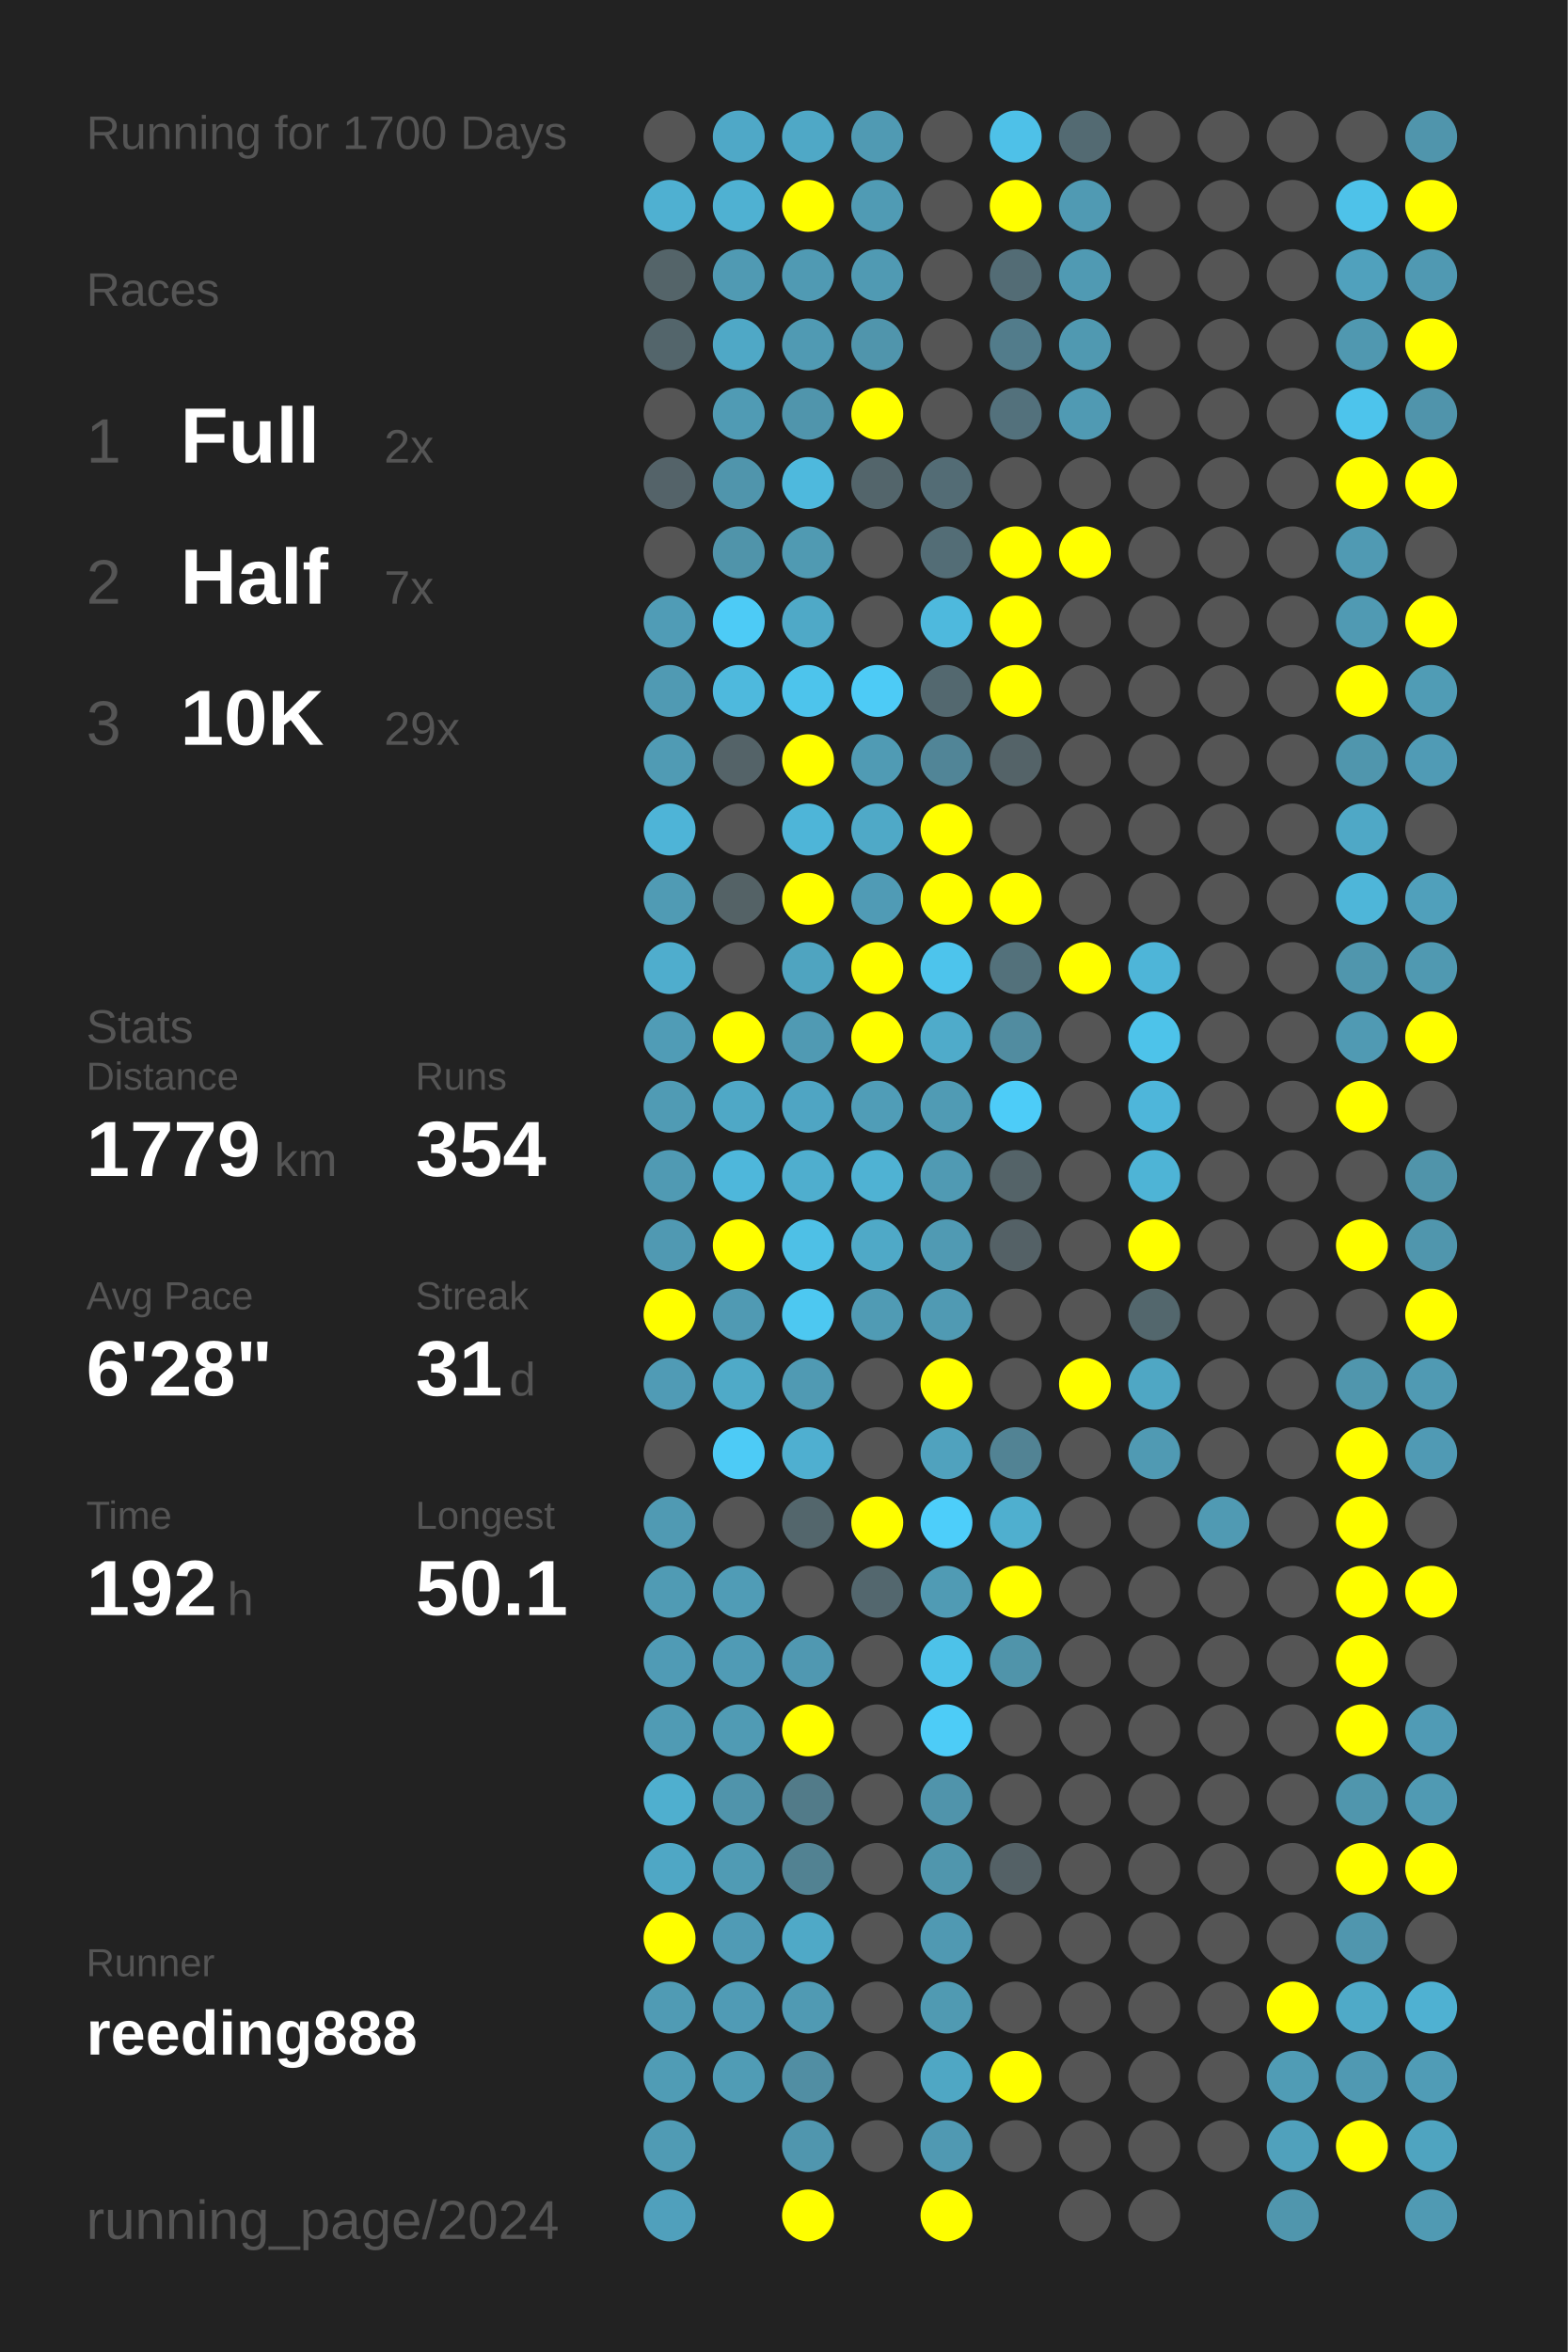
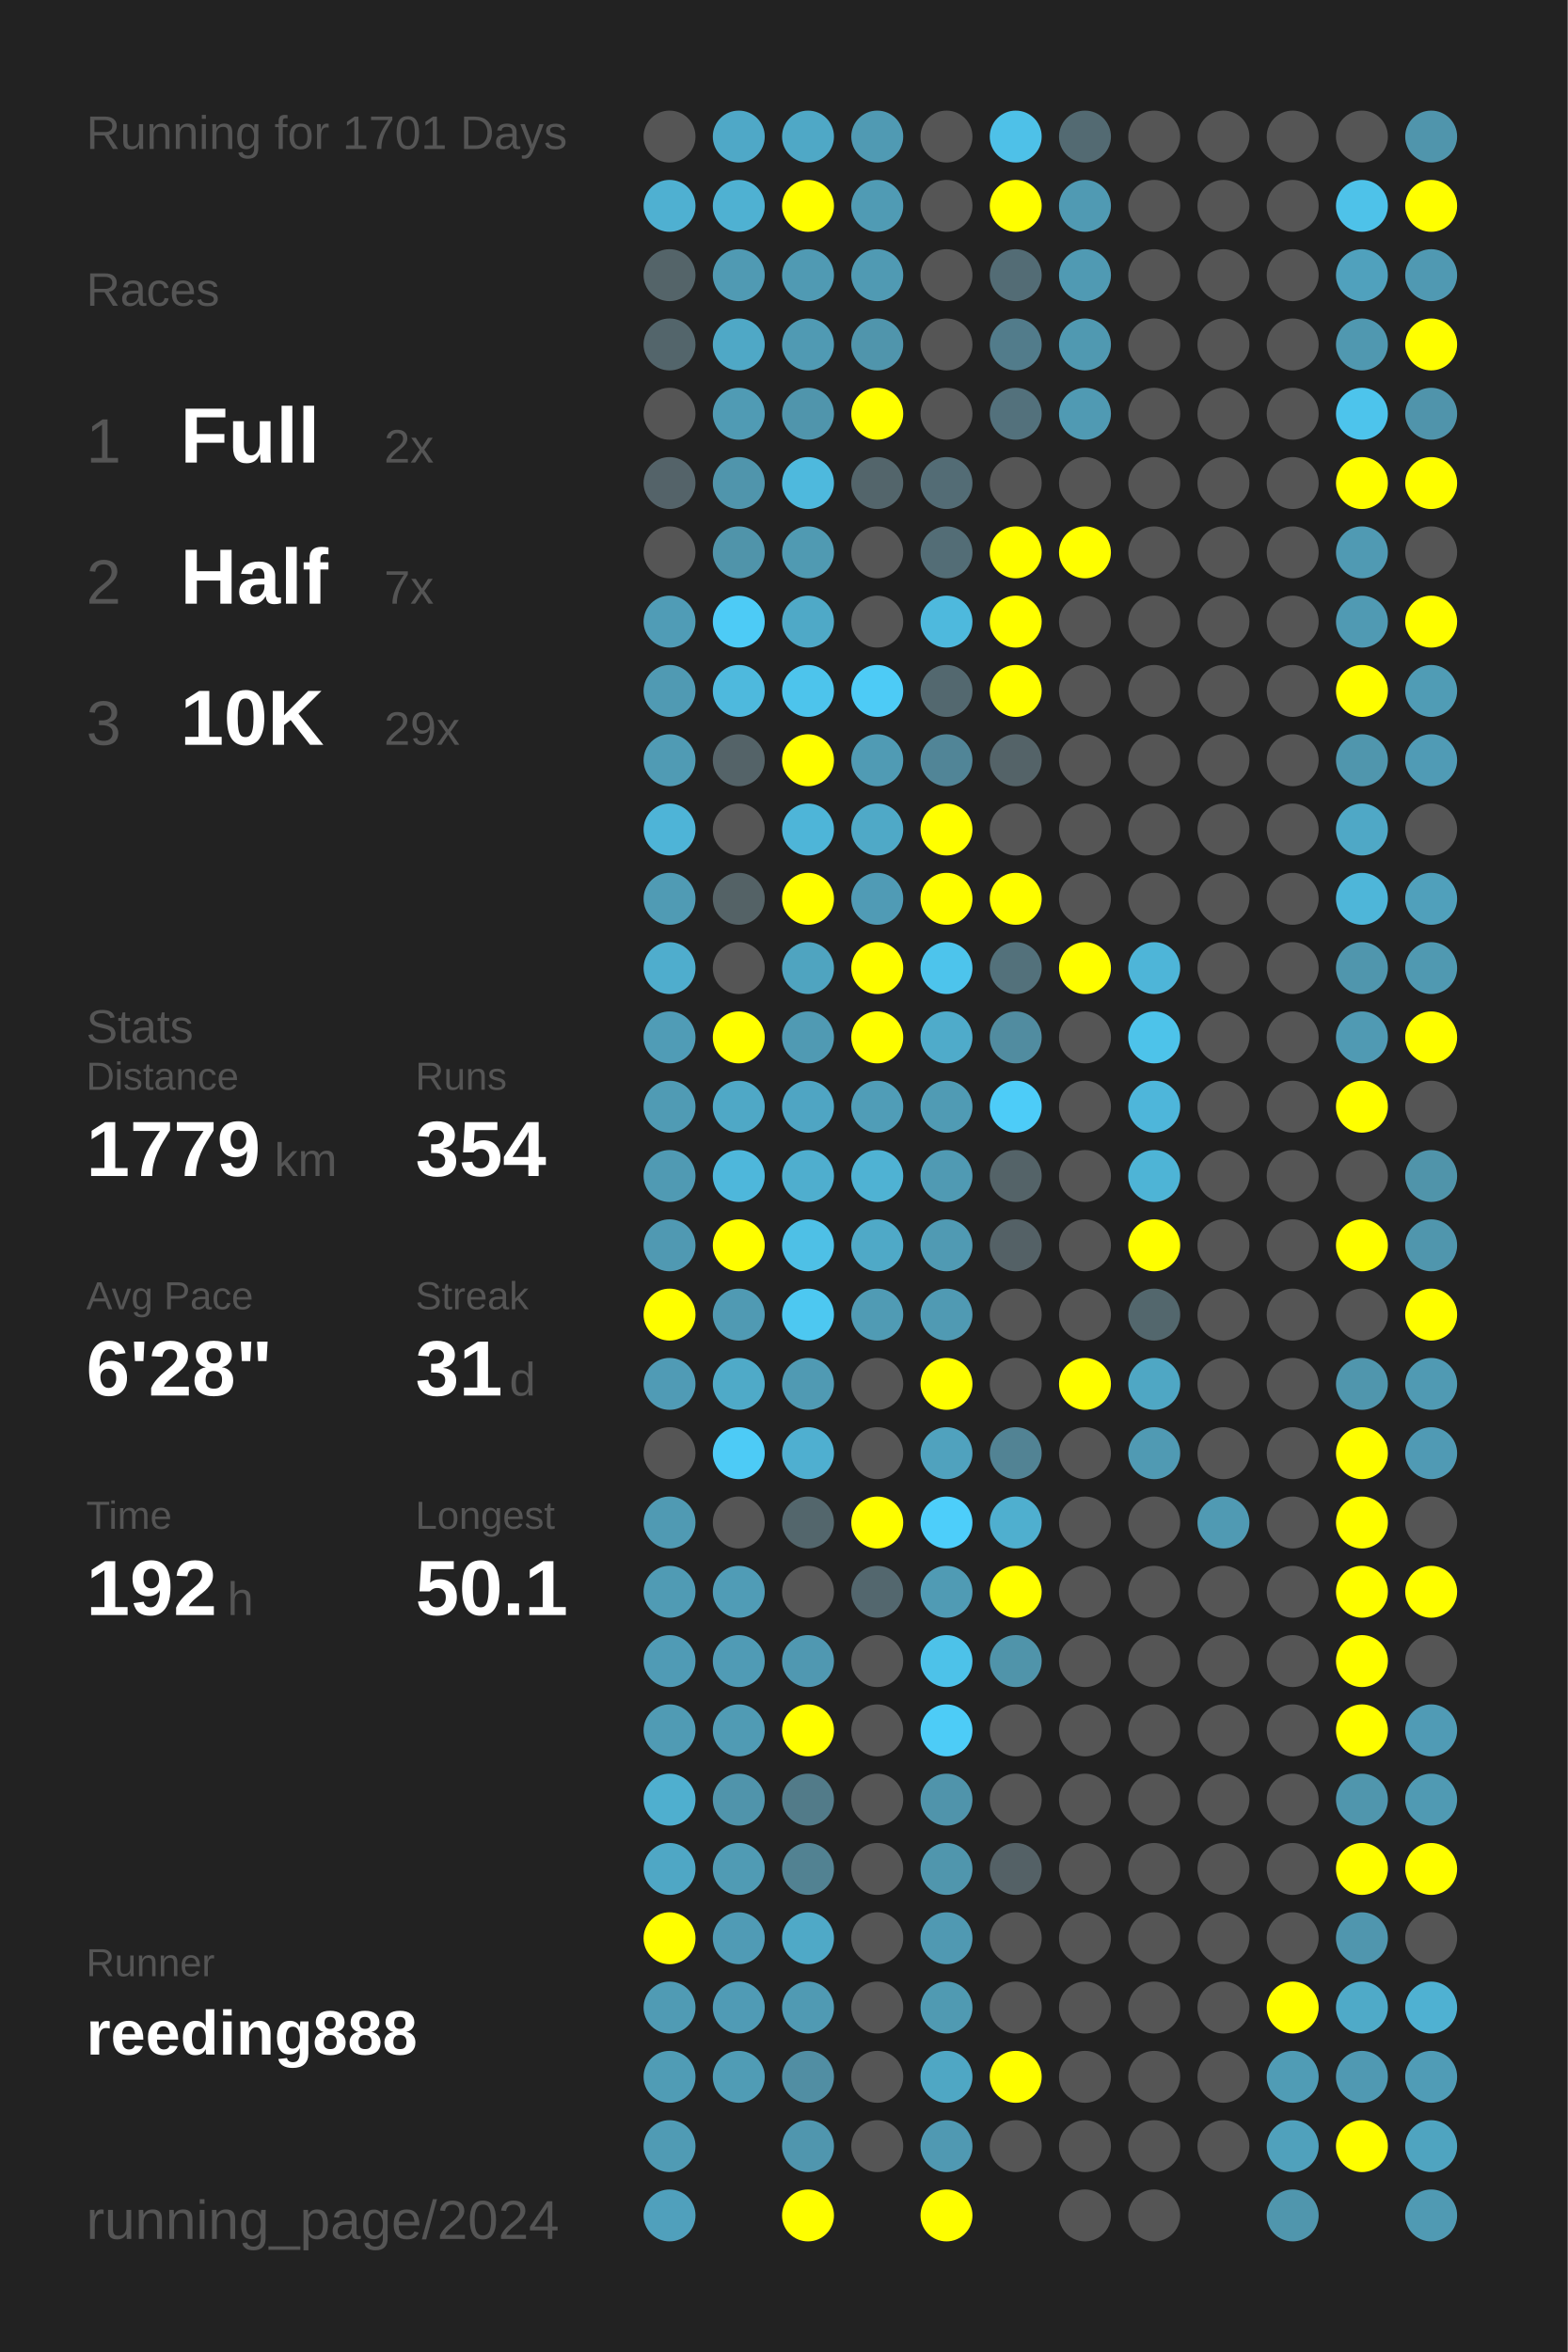
<svg xmlns="http://www.w3.org/2000/svg" baseProfile="full" height="300mm" version="1.1" viewBox="0,0,200,300" width="200mm">
  <defs />
  <rect fill="#222222" height="300" width="200" x="0" y="0" />
-   <text fill="#555555" style="font-size:6px; font-family:Arial;" x="11" y="19">Running for 1700 Days</text>
+   <text fill="#555555" style="font-size:6px; font-family:Arial;" x="11" y="19">Running for 1701 Days</text>
  <text fill="#555555" style="font-size:6px; font-family:Arial;" x="11" y="39">Races</text>
  <text fill="#555555" style="font-size:8px; font-family:Arial;" x="11" y="59">1</text>
  <text fill="#FFFFFF" style="font-size:10px; font-family:Arial; font-weight:bold;" x="23" y="59">Full</text>
  <text fill="#555555" style="font-size:6px; font-family:Arial;" x="49" y="59">2x</text>
  <text fill="#555555" style="font-size:8px; font-family:Arial;" x="11" y="77">2</text>
  <text fill="#FFFFFF" style="font-size:10px; font-family:Arial; font-weight:bold;" x="23" y="77">Half</text>
  <text fill="#555555" style="font-size:6px; font-family:Arial;" x="49" y="77">7x</text>
  <text fill="#555555" style="font-size:8px; font-family:Arial;" x="11" y="95">3</text>
  <text fill="#FFFFFF" style="font-size:10px; font-family:Arial; font-weight:bold;" x="23" y="95">10K</text>
  <text fill="#555555" style="font-size:6px; font-family:Arial;" x="49" y="95">29x</text>
  <text fill="#555555" style="font-size:6px; font-family:Arial;" x="11" y="133">Stats</text>
  <text fill="#555555" style="font-size:5px; font-family:Arial;" x="11" y="139">Distance</text>
  <text fill="#FFFFFF" style="font-size:10px; font-family:Arial; font-weight:bold;" x="11" y="150">1779</text>
  <text fill="#555555" style="font-size:6px; font-family:Arial;" x="35" y="150">km</text>
  <text fill="#555555" style="font-size:5px; font-family:Arial;" x="53" y="139">Runs</text>
  <text fill="#FFFFFF" style="font-size:10px; font-family:Arial; font-weight:bold;" x="53" y="150">354</text>
  <text fill="#555555" style="font-size:5px; font-family:Arial;" x="11" y="167">Avg Pace</text>
  <text fill="#FFFFFF" style="font-size:10px; font-family:Arial; font-weight:bold;" x="11" y="178">6'28"</text>
  <text fill="#555555" style="font-size:5px; font-family:Arial;" x="53" y="167">Streak</text>
  <text fill="#FFFFFF" style="font-size:10px; font-family:Arial; font-weight:bold;" x="53" y="178">31</text>
  <text fill="#555555" style="font-size:6px; font-family:Arial;" x="65" y="178">d</text>
  <text fill="#555555" style="font-size:5px; font-family:Arial;" x="11" y="195">Time</text>
  <text fill="#FFFFFF" style="font-size:10px; font-family:Arial; font-weight:bold;" x="11" y="206">192</text>
  <text fill="#555555" style="font-size:6px; font-family:Arial;" x="29" y="206">h</text>
  <text fill="#555555" style="font-size:5px; font-family:Arial;" x="53" y="195">Longest</text>
  <text fill="#FFFFFF" style="font-size:10px; font-family:Arial; font-weight:bold;" x="53" y="206">50.1</text>
  <text fill="#555555" style="font-size:5px; font-family:Arial;" x="11" y="252.065">Runner</text>
  <text fill="#FFFFFF" style="font-size:8px; font-family:Arial; font-weight:bold;" x="11" y="262.065">reeding888</text>
  <text fill="#555555" style="font-size:7px; font-family:Arial;" x="11" y="285.581">running_page/2024</text>
  <circle cx="85.417" cy="17.419" fill="#555555" r="3.312" />
  <circle cx="85.417" cy="26.258" fill="#4fb0d1" r="3.312" />
  <circle cx="85.417" cy="35.097" fill="#546469" r="3.312" />
  <circle cx="85.417" cy="43.935" fill="#53656b" r="3.312" />
  <circle cx="85.417" cy="52.774" fill="#555555" r="3.312" />
  <circle cx="85.417" cy="61.613" fill="#546369" r="3.312" />
  <circle cx="85.417" cy="70.452" fill="#555555" r="3.312" />
  <circle cx="85.417" cy="79.29" fill="#509cb6" r="3.312" />
  <circle cx="85.417" cy="88.129" fill="#509ab3" r="3.312" />
  <circle cx="85.417" cy="96.968" fill="#509bb4" r="3.312" />
  <circle cx="85.417" cy="105.806" fill="#4eb4d7" r="3.312" />
  <circle cx="85.417" cy="114.645" fill="#509bb4" r="3.312" />
  <circle cx="85.417" cy="123.484" fill="#4fadcd" r="3.312" />
  <circle cx="85.417" cy="132.323" fill="#509cb6" r="3.312" />
  <circle cx="85.417" cy="141.161" fill="#509bb4" r="3.312" />
  <circle cx="85.417" cy="150" fill="#509ab3" r="3.312" />
  <circle cx="85.417" cy="158.839" fill="#5099b2" r="3.312" />
  <circle cx="85.417" cy="167.677" fill="#FFFF00" r="3.312" />
  <circle cx="85.417" cy="176.516" fill="#509bb5" r="3.312" />
  <circle cx="85.417" cy="185.355" fill="#555555" r="3.312" />
  <circle cx="85.417" cy="194.194" fill="#509ab3" r="3.312" />
  <circle cx="85.417" cy="203.032" fill="#509bb4" r="3.312" />
  <circle cx="85.417" cy="211.871" fill="#509bb5" r="3.312" />
  <circle cx="85.417" cy="220.71" fill="#509bb4" r="3.312" />
  <circle cx="85.417" cy="229.548" fill="#4fafcf" r="3.312" />
  <circle cx="85.417" cy="238.387" fill="#4fa7c5" r="3.312" />
  <circle cx="85.417" cy="247.226" fill="#FFFF00" r="3.312" />
  <circle cx="85.417" cy="256.065" fill="#509bb4" r="3.312" />
  <circle cx="85.417" cy="264.903" fill="#509cb5" r="3.312" />
  <circle cx="85.417" cy="273.742" fill="#509bb4" r="3.312" />
  <circle cx="85.417" cy="282.581" fill="#50a0bc" r="3.312" />
  <circle cx="94.25" cy="17.419" fill="#4fa8c7" r="3.312" />
  <circle cx="94.25" cy="26.258" fill="#4fb1d2" r="3.312" />
  <circle cx="94.25" cy="35.097" fill="#509ab3" r="3.312" />
  <circle cx="94.25" cy="43.935" fill="#4fa8c6" r="3.312" />
  <circle cx="94.25" cy="52.774" fill="#509bb4" r="3.312" />
  <circle cx="94.25" cy="61.613" fill="#5095ac" r="3.312" />
  <circle cx="94.25" cy="70.452" fill="#5094aa" r="3.312" />
  <circle cx="94.25" cy="79.29" fill="#4dcbf6" r="3.312" />
  <circle cx="94.25" cy="88.129" fill="#4eb9dd" r="3.312" />
  <circle cx="94.25" cy="96.968" fill="#546368" r="3.312" />
  <circle cx="94.25" cy="105.806" fill="#555555" r="3.312" />
  <circle cx="94.25" cy="114.645" fill="#546266" r="3.312" />
  <circle cx="94.25" cy="123.484" fill="#555555" r="3.312" />
  <circle cx="94.25" cy="132.323" fill="#FFFF00" r="3.312" />
  <circle cx="94.25" cy="141.161" fill="#4fa8c6" r="3.312" />
  <circle cx="94.25" cy="150" fill="#4eb7db" r="3.312" />
  <circle cx="94.25" cy="158.839" fill="#FFFF00" r="3.312" />
  <circle cx="94.25" cy="167.677" fill="#509ab3" r="3.312" />
  <circle cx="94.25" cy="176.516" fill="#4faac8" r="3.312" />
  <circle cx="94.25" cy="185.355" fill="#4dcbf6" r="3.312" />
  <circle cx="94.25" cy="194.194" fill="#555555" r="3.312" />
  <circle cx="94.25" cy="203.032" fill="#509cb6" r="3.312" />
  <circle cx="94.25" cy="211.871" fill="#509bb5" r="3.312" />
  <circle cx="94.25" cy="220.71" fill="#509bb4" r="3.312" />
  <circle cx="94.25" cy="229.548" fill="#5094ab" r="3.312" />
  <circle cx="94.25" cy="238.387" fill="#509bb4" r="3.312" />
  <circle cx="94.25" cy="247.226" fill="#509bb5" r="3.312" />
  <circle cx="94.25" cy="256.065" fill="#509bb5" r="3.312" />
  <circle cx="94.25" cy="264.903" fill="#509cb5" r="3.312" />
  <circle cx="103.083" cy="17.419" fill="#4fa8c6" r="3.312" />
  <circle cx="103.083" cy="26.258" fill="#FFFF00" r="3.312" />
  <circle cx="103.083" cy="35.097" fill="#509ab3" r="3.312" />
  <circle cx="103.083" cy="43.935" fill="#509ab3" r="3.312" />
  <circle cx="103.083" cy="52.774" fill="#5095ac" r="3.312" />
  <circle cx="103.083" cy="61.613" fill="#4eb9dd" r="3.312" />
  <circle cx="103.083" cy="70.452" fill="#509ab2" r="3.312" />
  <circle cx="103.083" cy="79.29" fill="#4fa9c7" r="3.312" />
  <circle cx="103.083" cy="88.129" fill="#4dc4ec" r="3.312" />
  <circle cx="103.083" cy="96.968" fill="#FFFF00" r="3.312" />
  <circle cx="103.083" cy="105.806" fill="#4eb5d8" r="3.312" />
  <circle cx="103.083" cy="114.645" fill="#FFFF00" r="3.312" />
  <circle cx="103.083" cy="123.484" fill="#4fa4c0" r="3.312" />
  <circle cx="103.083" cy="132.323" fill="#509ab3" r="3.312" />
  <circle cx="103.083" cy="141.161" fill="#4fa5c3" r="3.312" />
  <circle cx="103.083" cy="150" fill="#4faece" r="3.312" />
  <circle cx="103.083" cy="158.839" fill="#4ec0e6" r="3.312" />
  <circle cx="103.083" cy="167.677" fill="#4dc8f1" r="3.312" />
  <circle cx="103.083" cy="176.516" fill="#509ab3" r="3.312" />
  <circle cx="103.083" cy="185.355" fill="#4fafd0" r="3.312" />
  <circle cx="103.083" cy="194.194" fill="#53666c" r="3.312" />
  <circle cx="103.083" cy="203.032" fill="#555555" r="3.312" />
  <circle cx="103.083" cy="211.871" fill="#5098b1" r="3.312" />
  <circle cx="103.083" cy="220.71" fill="#FFFF00" r="3.312" />
  <circle cx="103.083" cy="229.548" fill="#527b89" r="3.312" />
  <circle cx="103.083" cy="238.387" fill="#528292" r="3.312" />
  <circle cx="103.083" cy="247.226" fill="#4fa9c7" r="3.312" />
  <circle cx="103.083" cy="256.065" fill="#509ab3" r="3.312" />
  <circle cx="103.083" cy="264.903" fill="#518ea3" r="3.312" />
  <circle cx="103.083" cy="273.742" fill="#5096ae" r="3.312" />
  <circle cx="103.083" cy="282.581" fill="#FFFF00" r="3.312" />
  <circle cx="111.917" cy="17.419" fill="#509ab3" r="3.312" />
  <circle cx="111.917" cy="26.258" fill="#509bb4" r="3.312" />
  <circle cx="111.917" cy="35.097" fill="#509ab3" r="3.312" />
  <circle cx="111.917" cy="43.935" fill="#5095ac" r="3.312" />
  <circle cx="111.917" cy="52.774" fill="#FFFF00" r="3.312" />
  <circle cx="111.917" cy="61.613" fill="#53656b" r="3.312" />
  <circle cx="111.917" cy="70.452" fill="#555555" r="3.312" />
  <circle cx="111.917" cy="79.29" fill="#555555" r="3.312" />
  <circle cx="111.917" cy="88.129" fill="#4dcbf6" r="3.312" />
  <circle cx="111.917" cy="96.968" fill="#509bb4" r="3.312" />
  <circle cx="111.917" cy="105.806" fill="#4fa9c7" r="3.312" />
  <circle cx="111.917" cy="114.645" fill="#509bb5" r="3.312" />
  <circle cx="111.917" cy="123.484" fill="#FFFF00" r="3.312" />
  <circle cx="111.917" cy="132.323" fill="#FFFF00" r="3.312" />
  <circle cx="111.917" cy="141.161" fill="#509db7" r="3.312" />
  <circle cx="111.917" cy="150" fill="#4fb2d3" r="3.312" />
  <circle cx="111.917" cy="158.839" fill="#4fa9c7" r="3.312" />
  <circle cx="111.917" cy="167.677" fill="#509bb4" r="3.312" />
  <circle cx="111.917" cy="176.516" fill="#555555" r="3.312" />
  <circle cx="111.917" cy="185.355" fill="#555555" r="3.312" />
  <circle cx="111.917" cy="194.194" fill="#FFFF00" r="3.312" />
  <circle cx="111.917" cy="203.032" fill="#53676e" r="3.312" />
  <circle cx="111.917" cy="211.871" fill="#555555" r="3.312" />
  <circle cx="111.917" cy="220.71" fill="#555555" r="3.312" />
  <circle cx="111.917" cy="229.548" fill="#555555" r="3.312" />
  <circle cx="111.917" cy="238.387" fill="#555555" r="3.312" />
  <circle cx="111.917" cy="247.226" fill="#555555" r="3.312" />
  <circle cx="111.917" cy="256.065" fill="#555555" r="3.312" />
  <circle cx="111.917" cy="264.903" fill="#555555" r="3.312" />
  <circle cx="111.917" cy="273.742" fill="#555555" r="3.312" />
  <circle cx="120.75" cy="17.419" fill="#555555" r="3.312" />
  <circle cx="120.75" cy="26.258" fill="#555555" r="3.312" />
  <circle cx="120.75" cy="35.097" fill="#555555" r="3.312" />
  <circle cx="120.75" cy="43.935" fill="#555555" r="3.312" />
  <circle cx="120.75" cy="52.774" fill="#555555" r="3.312" />
  <circle cx="120.75" cy="61.613" fill="#536c75" r="3.312" />
  <circle cx="120.75" cy="70.452" fill="#536d76" r="3.312" />
  <circle cx="120.75" cy="79.29" fill="#4eb9dd" r="3.312" />
  <circle cx="120.75" cy="88.129" fill="#53686f" r="3.312" />
  <circle cx="120.75" cy="96.968" fill="#518597" r="3.312" />
  <circle cx="120.75" cy="105.806" fill="#FFFF00" r="3.312" />
  <circle cx="120.75" cy="114.645" fill="#FFFF00" r="3.312" />
  <circle cx="120.75" cy="123.484" fill="#4dc4ec" r="3.312" />
  <circle cx="120.75" cy="132.323" fill="#4fabca" r="3.312" />
  <circle cx="120.75" cy="141.161" fill="#509bb4" r="3.312" />
  <circle cx="120.75" cy="150" fill="#509ab3" r="3.312" />
  <circle cx="120.75" cy="158.839" fill="#509ab3" r="3.312" />
  <circle cx="120.75" cy="167.677" fill="#509ab3" r="3.312" />
  <circle cx="120.75" cy="176.516" fill="#FFFF00" r="3.312" />
  <circle cx="120.75" cy="185.355" fill="#50a2be" r="3.312" />
  <circle cx="120.75" cy="194.194" fill="#4dcefa" r="3.312" />
  <circle cx="120.75" cy="203.032" fill="#509bb4" r="3.312" />
  <circle cx="120.75" cy="211.871" fill="#4dc2e9" r="3.312" />
  <circle cx="120.75" cy="220.71" fill="#4dccf7" r="3.312" />
  <circle cx="120.75" cy="229.548" fill="#5094ab" r="3.312" />
  <circle cx="120.75" cy="238.387" fill="#5096ad" r="3.312" />
  <circle cx="120.75" cy="247.226" fill="#5099b2" r="3.312" />
  <circle cx="120.75" cy="256.065" fill="#509ab2" r="3.312" />
  <circle cx="120.75" cy="264.903" fill="#4fa7c4" r="3.312" />
  <circle cx="120.75" cy="273.742" fill="#5099b2" r="3.312" />
  <circle cx="120.75" cy="282.581" fill="#FFFF00" r="3.312" />
  <circle cx="129.583" cy="17.419" fill="#4ec1e8" r="3.312" />
  <circle cx="129.583" cy="26.258" fill="#FFFF00" r="3.312" />
  <circle cx="129.583" cy="35.097" fill="#536c75" r="3.312" />
  <circle cx="129.583" cy="43.935" fill="#527c8b" r="3.312" />
  <circle cx="129.583" cy="52.774" fill="#53717c" r="3.312" />
  <circle cx="129.583" cy="61.613" fill="#555555" r="3.312" />
  <circle cx="129.583" cy="70.452" fill="#FFFF00" r="3.312" />
  <circle cx="129.583" cy="79.29" fill="#FFFF00" r="3.312" />
  <circle cx="129.583" cy="88.129" fill="#FFFF00" r="3.312" />
  <circle cx="129.583" cy="96.968" fill="#546368" r="3.312" />
  <circle cx="129.583" cy="105.806" fill="#555555" r="3.312" />
  <circle cx="129.583" cy="114.645" fill="#FFFF00" r="3.312" />
  <circle cx="129.583" cy="123.484" fill="#53717b" r="3.312" />
  <circle cx="129.583" cy="132.323" fill="#518ca0" r="3.312" />
  <circle cx="129.583" cy="141.161" fill="#4dccf8" r="3.312" />
  <circle cx="129.583" cy="150" fill="#546368" r="3.312" />
  <circle cx="129.583" cy="158.839" fill="#546166" r="3.312" />
  <circle cx="129.583" cy="167.677" fill="#555555" r="3.312" />
  <circle cx="129.583" cy="176.516" fill="#555555" r="3.312" />
  <circle cx="129.583" cy="185.355" fill="#528394" r="3.312" />
  <circle cx="129.583" cy="194.194" fill="#4fafcf" r="3.312" />
  <circle cx="129.583" cy="203.032" fill="#FFFF00" r="3.312" />
  <circle cx="129.583" cy="211.871" fill="#5094aa" r="3.312" />
  <circle cx="129.583" cy="220.71" fill="#555555" r="3.312" />
  <circle cx="129.583" cy="229.548" fill="#555555" r="3.312" />
  <circle cx="129.583" cy="238.387" fill="#546166" r="3.312" />
  <circle cx="129.583" cy="247.226" fill="#555555" r="3.312" />
  <circle cx="129.583" cy="256.065" fill="#555555" r="3.312" />
  <circle cx="129.583" cy="264.903" fill="#FFFF00" r="3.312" />
  <circle cx="129.583" cy="273.742" fill="#555555" r="3.312" />
  <circle cx="138.417" cy="17.419" fill="#536a72" r="3.312" />
  <circle cx="138.417" cy="26.258" fill="#509ab3" r="3.312" />
  <circle cx="138.417" cy="35.097" fill="#509ab3" r="3.312" />
  <circle cx="138.417" cy="43.935" fill="#5099b1" r="3.312" />
  <circle cx="138.417" cy="52.774" fill="#509ab3" r="3.312" />
  <circle cx="138.417" cy="61.613" fill="#555555" r="3.312" />
  <circle cx="138.417" cy="70.452" fill="#FFFF00" r="3.312" />
  <circle cx="138.417" cy="79.29" fill="#555555" r="3.312" />
  <circle cx="138.417" cy="88.129" fill="#555555" r="3.312" />
  <circle cx="138.417" cy="96.968" fill="#555555" r="3.312" />
  <circle cx="138.417" cy="105.806" fill="#555555" r="3.312" />
  <circle cx="138.417" cy="114.645" fill="#555555" r="3.312" />
  <circle cx="138.417" cy="123.484" fill="#FFFF00" r="3.312" />
  <circle cx="138.417" cy="132.323" fill="#555555" r="3.312" />
  <circle cx="138.417" cy="141.161" fill="#555555" r="3.312" />
  <circle cx="138.417" cy="150" fill="#555555" r="3.312" />
  <circle cx="138.417" cy="158.839" fill="#555555" r="3.312" />
  <circle cx="138.417" cy="167.677" fill="#555555" r="3.312" />
  <circle cx="138.417" cy="176.516" fill="#FFFF00" r="3.312" />
  <circle cx="138.417" cy="185.355" fill="#555555" r="3.312" />
  <circle cx="138.417" cy="194.194" fill="#555555" r="3.312" />
  <circle cx="138.417" cy="203.032" fill="#555555" r="3.312" />
  <circle cx="138.417" cy="211.871" fill="#555555" r="3.312" />
  <circle cx="138.417" cy="220.71" fill="#555555" r="3.312" />
  <circle cx="138.417" cy="229.548" fill="#555555" r="3.312" />
  <circle cx="138.417" cy="238.387" fill="#555555" r="3.312" />
  <circle cx="138.417" cy="247.226" fill="#555555" r="3.312" />
  <circle cx="138.417" cy="256.065" fill="#555555" r="3.312" />
  <circle cx="138.417" cy="264.903" fill="#555555" r="3.312" />
  <circle cx="138.417" cy="273.742" fill="#555555" r="3.312" />
  <circle cx="138.417" cy="282.581" fill="#555555" r="3.312" />
  <circle cx="147.25" cy="17.419" fill="#555555" r="3.312" />
  <circle cx="147.25" cy="26.258" fill="#555555" r="3.312" />
  <circle cx="147.25" cy="35.097" fill="#555555" r="3.312" />
  <circle cx="147.25" cy="43.935" fill="#555555" r="3.312" />
  <circle cx="147.25" cy="52.774" fill="#555555" r="3.312" />
  <circle cx="147.25" cy="61.613" fill="#555555" r="3.312" />
  <circle cx="147.25" cy="70.452" fill="#555555" r="3.312" />
  <circle cx="147.25" cy="79.29" fill="#555555" r="3.312" />
  <circle cx="147.25" cy="88.129" fill="#555555" r="3.312" />
  <circle cx="147.25" cy="96.968" fill="#555555" r="3.312" />
  <circle cx="147.25" cy="105.806" fill="#555555" r="3.312" />
  <circle cx="147.25" cy="114.645" fill="#555555" r="3.312" />
  <circle cx="147.25" cy="123.484" fill="#4eb5d8" r="3.312" />
  <circle cx="147.25" cy="132.323" fill="#4dc3ea" r="3.312" />
  <circle cx="147.25" cy="141.161" fill="#4eb6da" r="3.312" />
  <circle cx="147.25" cy="150" fill="#4eb4d6" r="3.312" />
  <circle cx="147.25" cy="158.839" fill="#FFFF00" r="3.312" />
  <circle cx="147.25" cy="167.677" fill="#53676d" r="3.312" />
  <circle cx="147.25" cy="176.516" fill="#4fa7c4" r="3.312" />
  <circle cx="147.25" cy="185.355" fill="#509ab3" r="3.312" />
  <circle cx="147.25" cy="194.194" fill="#555555" r="3.312" />
  <circle cx="147.25" cy="203.032" fill="#555555" r="3.312" />
  <circle cx="147.25" cy="211.871" fill="#555555" r="3.312" />
  <circle cx="147.25" cy="220.71" fill="#555555" r="3.312" />
  <circle cx="147.25" cy="229.548" fill="#555555" r="3.312" />
  <circle cx="147.25" cy="238.387" fill="#555555" r="3.312" />
  <circle cx="147.25" cy="247.226" fill="#555555" r="3.312" />
  <circle cx="147.25" cy="256.065" fill="#555555" r="3.312" />
  <circle cx="147.25" cy="264.903" fill="#555555" r="3.312" />
  <circle cx="147.25" cy="273.742" fill="#555555" r="3.312" />
  <circle cx="147.25" cy="282.581" fill="#555555" r="3.312" />
  <circle cx="156.083" cy="17.419" fill="#555555" r="3.312" />
  <circle cx="156.083" cy="26.258" fill="#555555" r="3.312" />
  <circle cx="156.083" cy="35.097" fill="#555555" r="3.312" />
  <circle cx="156.083" cy="43.935" fill="#555555" r="3.312" />
  <circle cx="156.083" cy="52.774" fill="#555555" r="3.312" />
  <circle cx="156.083" cy="61.613" fill="#555555" r="3.312" />
  <circle cx="156.083" cy="70.452" fill="#555555" r="3.312" />
  <circle cx="156.083" cy="79.29" fill="#555555" r="3.312" />
  <circle cx="156.083" cy="88.129" fill="#555555" r="3.312" />
  <circle cx="156.083" cy="96.968" fill="#555555" r="3.312" />
  <circle cx="156.083" cy="105.806" fill="#555555" r="3.312" />
  <circle cx="156.083" cy="114.645" fill="#555555" r="3.312" />
  <circle cx="156.083" cy="123.484" fill="#555555" r="3.312" />
  <circle cx="156.083" cy="132.323" fill="#555555" r="3.312" />
  <circle cx="156.083" cy="141.161" fill="#555555" r="3.312" />
  <circle cx="156.083" cy="150" fill="#555555" r="3.312" />
  <circle cx="156.083" cy="158.839" fill="#555555" r="3.312" />
  <circle cx="156.083" cy="167.677" fill="#555555" r="3.312" />
  <circle cx="156.083" cy="176.516" fill="#555555" r="3.312" />
  <circle cx="156.083" cy="185.355" fill="#555555" r="3.312" />
  <circle cx="156.083" cy="194.194" fill="#509ab3" r="3.312" />
  <circle cx="156.083" cy="203.032" fill="#555555" r="3.312" />
  <circle cx="156.083" cy="211.871" fill="#555555" r="3.312" />
  <circle cx="156.083" cy="220.71" fill="#555555" r="3.312" />
  <circle cx="156.083" cy="229.548" fill="#555555" r="3.312" />
  <circle cx="156.083" cy="238.387" fill="#555555" r="3.312" />
  <circle cx="156.083" cy="247.226" fill="#555555" r="3.312" />
  <circle cx="156.083" cy="256.065" fill="#555555" r="3.312" />
  <circle cx="156.083" cy="264.903" fill="#555555" r="3.312" />
  <circle cx="156.083" cy="273.742" fill="#555555" r="3.312" />
  <circle cx="164.917" cy="17.419" fill="#555555" r="3.312" />
  <circle cx="164.917" cy="26.258" fill="#555555" r="3.312" />
  <circle cx="164.917" cy="35.097" fill="#555555" r="3.312" />
  <circle cx="164.917" cy="43.935" fill="#555555" r="3.312" />
  <circle cx="164.917" cy="52.774" fill="#555555" r="3.312" />
  <circle cx="164.917" cy="61.613" fill="#555555" r="3.312" />
  <circle cx="164.917" cy="70.452" fill="#555555" r="3.312" />
  <circle cx="164.917" cy="79.29" fill="#555555" r="3.312" />
  <circle cx="164.917" cy="88.129" fill="#555555" r="3.312" />
  <circle cx="164.917" cy="96.968" fill="#555555" r="3.312" />
  <circle cx="164.917" cy="105.806" fill="#555555" r="3.312" />
  <circle cx="164.917" cy="114.645" fill="#555555" r="3.312" />
  <circle cx="164.917" cy="123.484" fill="#555555" r="3.312" />
  <circle cx="164.917" cy="132.323" fill="#555555" r="3.312" />
  <circle cx="164.917" cy="141.161" fill="#555555" r="3.312" />
  <circle cx="164.917" cy="150" fill="#555555" r="3.312" />
  <circle cx="164.917" cy="158.839" fill="#555555" r="3.312" />
  <circle cx="164.917" cy="167.677" fill="#555555" r="3.312" />
  <circle cx="164.917" cy="176.516" fill="#555555" r="3.312" />
  <circle cx="164.917" cy="185.355" fill="#555555" r="3.312" />
  <circle cx="164.917" cy="194.194" fill="#555555" r="3.312" />
  <circle cx="164.917" cy="203.032" fill="#555555" r="3.312" />
  <circle cx="164.917" cy="211.871" fill="#555555" r="3.312" />
  <circle cx="164.917" cy="220.71" fill="#555555" r="3.312" />
  <circle cx="164.917" cy="229.548" fill="#555555" r="3.312" />
  <circle cx="164.917" cy="238.387" fill="#555555" r="3.312" />
  <circle cx="164.917" cy="247.226" fill="#555555" r="3.312" />
  <circle cx="164.917" cy="256.065" fill="#FFFF00" r="3.312" />
  <circle cx="164.917" cy="264.903" fill="#509cb5" r="3.312" />
  <circle cx="164.917" cy="273.742" fill="#50a1bc" r="3.312" />
  <circle cx="164.917" cy="282.581" fill="#5096ad" r="3.312" />
  <circle cx="173.75" cy="17.419" fill="#555555" r="3.312" />
  <circle cx="173.75" cy="26.258" fill="#4ec2e9" r="3.312" />
  <circle cx="173.75" cy="35.097" fill="#50a1bd" r="3.312" />
  <circle cx="173.75" cy="43.935" fill="#5098b0" r="3.312" />
  <circle cx="173.75" cy="52.774" fill="#4dc4ec" r="3.312" />
  <circle cx="173.75" cy="61.613" fill="#FFFF00" r="3.312" />
  <circle cx="173.75" cy="70.452" fill="#509ab3" r="3.312" />
  <circle cx="173.75" cy="79.29" fill="#509ab3" r="3.312" />
  <circle cx="173.75" cy="88.129" fill="#FFFF00" r="3.312" />
  <circle cx="173.75" cy="96.968" fill="#5096ad" r="3.312" />
  <circle cx="173.75" cy="105.806" fill="#4fa8c6" r="3.312" />
  <circle cx="173.75" cy="114.645" fill="#4eb6d9" r="3.312" />
  <circle cx="173.75" cy="123.484" fill="#5096ad" r="3.312" />
  <circle cx="173.75" cy="132.323" fill="#509ab3" r="3.312" />
  <circle cx="173.75" cy="141.161" fill="#FFFF00" r="3.312" />
  <circle cx="173.75" cy="150" fill="#555555" r="3.312" />
  <circle cx="173.75" cy="158.839" fill="#FFFF00" r="3.312" />
  <circle cx="173.75" cy="167.677" fill="#555555" r="3.312" />
  <circle cx="173.75" cy="176.516" fill="#5096ad" r="3.312" />
  <circle cx="173.75" cy="185.355" fill="#FFFF00" r="3.312" />
  <circle cx="173.75" cy="194.194" fill="#FFFF00" r="3.312" />
  <circle cx="173.75" cy="203.032" fill="#FFFF00" r="3.312" />
  <circle cx="173.75" cy="211.871" fill="#FFFF00" r="3.312" />
  <circle cx="173.75" cy="220.71" fill="#FFFF00" r="3.312" />
  <circle cx="173.75" cy="229.548" fill="#5096ad" r="3.312" />
  <circle cx="173.75" cy="238.387" fill="#FFFF00" r="3.312" />
  <circle cx="173.75" cy="247.226" fill="#5096ae" r="3.312" />
  <circle cx="173.75" cy="256.065" fill="#4faac8" r="3.312" />
  <circle cx="173.75" cy="264.903" fill="#5099b2" r="3.312" />
  <circle cx="173.75" cy="273.742" fill="#FFFF00" r="3.312" />
  <circle cx="182.583" cy="17.419" fill="#5095ac" r="3.312" />
  <circle cx="182.583" cy="26.258" fill="#FFFF00" r="3.312" />
  <circle cx="182.583" cy="35.097" fill="#5099b2" r="3.312" />
  <circle cx="182.583" cy="43.935" fill="#FFFF00" r="3.312" />
  <circle cx="182.583" cy="52.774" fill="#5094ab" r="3.312" />
  <circle cx="182.583" cy="61.613" fill="#FFFF00" r="3.312" />
  <circle cx="182.583" cy="70.452" fill="#555555" r="3.312" />
  <circle cx="182.583" cy="79.29" fill="#FFFF00" r="3.312" />
  <circle cx="182.583" cy="88.129" fill="#509cb5" r="3.312" />
  <circle cx="182.583" cy="96.968" fill="#509bb5" r="3.312" />
  <circle cx="182.583" cy="105.806" fill="#555555" r="3.312" />
  <circle cx="182.583" cy="114.645" fill="#50a0bb" r="3.312" />
  <circle cx="182.583" cy="123.484" fill="#5099b1" r="3.312" />
  <circle cx="182.583" cy="132.323" fill="#FFFF00" r="3.312" />
  <circle cx="182.583" cy="141.161" fill="#555555" r="3.312" />
  <circle cx="182.583" cy="150" fill="#5094aa" r="3.312" />
  <circle cx="182.583" cy="158.839" fill="#5096ad" r="3.312" />
  <circle cx="182.583" cy="167.677" fill="#FFFF00" r="3.312" />
  <circle cx="182.583" cy="176.516" fill="#509ab3" r="3.312" />
  <circle cx="182.583" cy="185.355" fill="#509ab4" r="3.312" />
  <circle cx="182.583" cy="194.194" fill="#555555" r="3.312" />
  <circle cx="182.583" cy="203.032" fill="#FFFF00" r="3.312" />
  <circle cx="182.583" cy="211.871" fill="#555555" r="3.312" />
  <circle cx="182.583" cy="220.71" fill="#509bb5" r="3.312" />
  <circle cx="182.583" cy="229.548" fill="#509ab3" r="3.312" />
  <circle cx="182.583" cy="238.387" fill="#FFFF00" r="3.312" />
  <circle cx="182.583" cy="247.226" fill="#555555" r="3.312" />
  <circle cx="182.583" cy="256.065" fill="#4fb1d2" r="3.312" />
  <circle cx="182.583" cy="264.903" fill="#509cb6" r="3.312" />
  <circle cx="182.583" cy="273.742" fill="#4fa4c0" r="3.312" />
  <circle cx="182.583" cy="282.581" fill="#509ab3" r="3.312" />
</svg>
